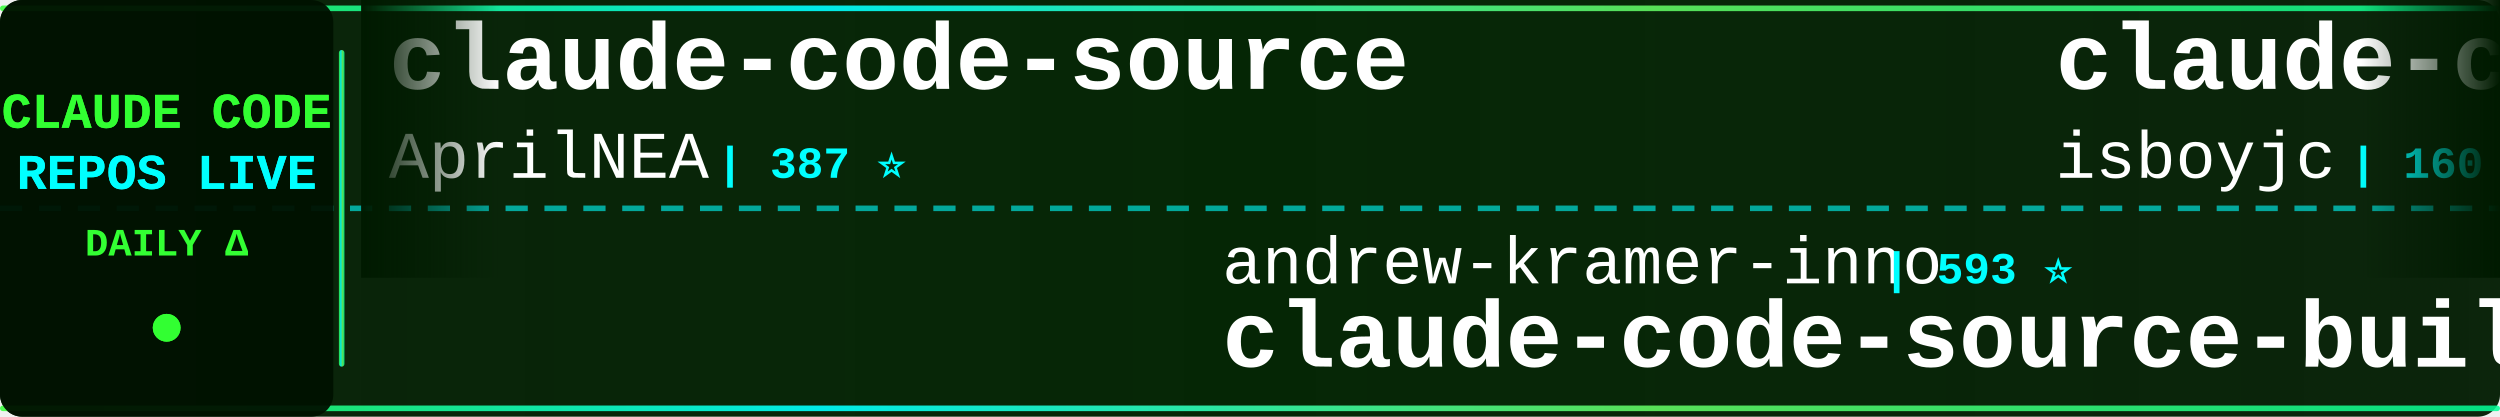
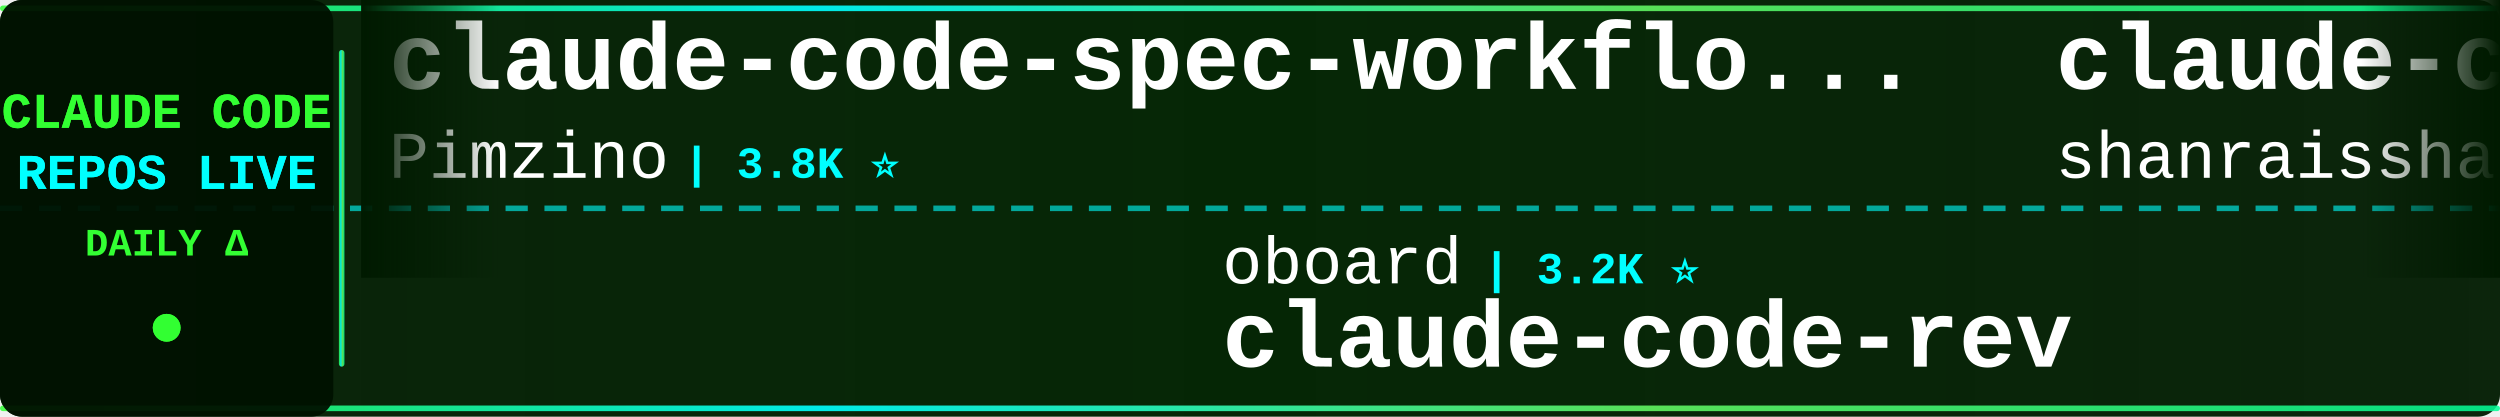
<svg xmlns="http://www.w3.org/2000/svg" width="900" height="150">
  <defs>
    <linearGradient id="tickerBg" x1="0%" y1="0%" x2="100%" y2="0%">
      <stop offset="0%" style="stop-color:#001a00;stop-opacity:0.95" />
      <stop offset="50%" style="stop-color:#002200;stop-opacity:0.98" />
      <stop offset="100%" style="stop-color:#001a00;stop-opacity:0.95" />
    </linearGradient>
    <linearGradient id="borderGrad" x1="0%" y1="0%" x2="100%" y2="0%">
      <stop offset="0%" style="stop-color:#33ff33;stop-opacity:0.85">
        <animate attributeName="stop-opacity" values="0.85;1;0.85" dur="2s" repeatCount="indefinite" />
      </stop>
      <stop offset="33%" style="stop-color:#00ffff;stop-opacity:0.9">
        <animate attributeName="stop-opacity" values="0.9;1;0.9" dur="2.2s" repeatCount="indefinite" />
      </stop>
      <stop offset="66%" style="stop-color:#66ff66;stop-opacity:0.85">
        <animate attributeName="stop-opacity" values="0.85;1;0.85" dur="1.8s" repeatCount="indefinite" />
      </stop>
      <stop offset="100%" style="stop-color:#00ff99;stop-opacity:0.85">
        <animate attributeName="stop-opacity" values="0.85;1;0.85" dur="2s" repeatCount="indefinite" />
      </stop>
    </linearGradient>
    <filter id="textGlow">
      <feGaussianBlur stdDeviation="0.1" result="coloredBlur" />
      <feMerge>
        <feMergeNode in="coloredBlur" />
        <feMergeNode in="SourceGraphic" />
      </feMerge>
    </filter>
    <filter id="metricGlow">
      <feGaussianBlur stdDeviation="0.2" result="coloredBlur" />
      <feMerge>
        <feMergeNode in="coloredBlur" />
        <feMergeNode in="SourceGraphic" />
      </feMerge>
    </filter>
    <linearGradient id="leftFade" x1="0%" y1="0%" x2="100%" y2="0%">
      <stop offset="0%" style="stop-color:#001a00;stop-opacity:1" />
      <stop offset="100%" style="stop-color:#001a00;stop-opacity:0" />
    </linearGradient>
    <linearGradient id="rightFade" x1="0%" y1="0%" x2="100%" y2="0%">
      <stop offset="0%" style="stop-color:#001a00;stop-opacity:0" />
      <stop offset="100%" style="stop-color:#001a00;stop-opacity:1" />
    </linearGradient>
  </defs>
  <rect width="900" height="150" fill="url(#tickerBg)" rx="8" />
  <rect x="0" y="2" width="900" height="2" fill="url(#borderGrad)" rx="1" />
  <rect x="0" y="146" width="900" height="2" fill="url(#borderGrad)" rx="1" />
  <line x1="0" y1="75" x2="900" y2="75" stroke="#00ffff" stroke-width="2" stroke-dasharray="8 6" opacity="0.6" />
  <rect x="0" y="0" width="120" height="150" fill="#001100" opacity="0.95" rx="8" />
  <text x="60" y="46" font-family="'Courier New', monospace" font-size="18" font-weight="bold" fill="#33ff33" text-anchor="middle" filter="url(#textGlow)">
    CLAUDE CODE
  </text>
  <text x="60" y="68" font-family="'Courier New', monospace" font-size="18" font-weight="bold" fill="#00ffff" text-anchor="middle" filter="url(#textGlow)">
    REPOS LIVE
  </text>
  <text x="60" y="92" font-family="'Courier New', monospace" font-size="14" font-weight="bold" fill="#33ff33" text-anchor="middle">
    DAILY Δ
  </text>
  <circle cx="60" cy="118" r="5" fill="#33ff33" filter="url(#metricGlow)">
    <animate attributeName="r" values="4;6;4" dur="1.5s" repeatCount="indefinite" />
    <animate attributeName="opacity" values="0.6;1;0.6" dur="1.5s" repeatCount="indefinite" />
  </circle>
  <rect x="122" y="18" width="2" height="114" fill="url(#borderGrad)" rx="1" />
  <clipPath id="tickerClip">
    <rect x="130" y="0" width="770" height="150" />
  </clipPath>
  <g clip-path="url(#tickerClip)">
    <g id="tickerItems">
      <animateTransform attributeName="transform" attributeType="XML" type="translate" from="0 0" to="-3000 0" dur="54s" repeatCount="indefinite" />
      <g transform="translate(0, 0)">
-         <text x="140" y="32" font-family="'Courier New', monospace" font-size="34" font-weight="bold" fill="#ffffff">claude-code-source</text>
-         <text x="140" y="64" font-family="'Courier New', monospace" font-size="24" font-weight="normal" fill="#ffffff" opacity="1.0">AprilNEA</text>
-         <text x="258" y="64" font-family="'Courier New', monospace" font-size="16" font-weight="bold" fill="#00ffff"> | 387 ⭐</text>
+         <text x="140" y="32" font-family="'Courier New', monospace" font-size="34" font-weight="bold" fill="#ffffff">claude-code-spec-workflo...</text>
+         <text x="140" y="64" font-family="'Courier New', monospace" font-size="24" font-weight="normal" fill="#ffffff" opacity="1.0">Pimzino</text>
+         <text x="246" y="64" font-family="'Courier New', monospace" font-size="16" font-weight="bold" fill="#00ffff"> | 3.8K ⭐</text>
      </g>
      <g transform="translate(300, 0)">
-         <text x="140" y="102" font-family="'Courier New', monospace" font-size="24" font-weight="normal" fill="#ffffff" opacity="1.0">andrew-kramer-inno</text>
-         <text x="378" y="102" font-family="'Courier New', monospace" font-size="16" font-weight="bold" fill="#00ffff"> | 593 ⭐</text>
-         <text x="140" y="132" font-family="'Courier New', monospace" font-size="34" font-weight="bold" fill="#ffffff">claude-code-source-build</text>
+         <text x="140" y="102" font-family="'Courier New', monospace" font-size="24" font-weight="normal" fill="#ffffff" opacity="1.0">oboard</text>
+         <text x="234" y="102" font-family="'Courier New', monospace" font-size="16" font-weight="bold" fill="#00ffff"> | 3.2K ⭐</text>
+         <text x="140" y="132" font-family="'Courier New', monospace" font-size="34" font-weight="bold" fill="#ffffff">claude-code-rev</text>
      </g>
      <g transform="translate(600, 0)">
-         <text x="140" y="32" font-family="'Courier New', monospace" font-size="34" font-weight="bold" fill="#ffffff">claude-code</text>
-         <text x="140" y="64" font-family="'Courier New', monospace" font-size="24" font-weight="normal" fill="#ffffff" opacity="1.0">isboyjc</text>
-         <text x="246" y="64" font-family="'Courier New', monospace" font-size="16" font-weight="bold" fill="#00ffff"> | 160 ⭐</text>
+         <text x="140" y="32" font-family="'Courier New', monospace" font-size="34" font-weight="bold" fill="#ffffff">claude-code-best-practic...</text>
+         <text x="140" y="64" font-family="'Courier New', monospace" font-size="24" font-weight="normal" fill="#ffffff" opacity="1.0">shanraisshan</text>
+         <text x="306" y="64" font-family="'Courier New', monospace" font-size="16" font-weight="bold" fill="#00ffff"> | 62.1K ⭐ +74</text>
      </g>
      <g transform="translate(900, 0)">
        <text x="140" y="102" font-family="'Courier New', monospace" font-size="24" font-weight="normal" fill="#ffffff" opacity="1.0">ghuntley</text>
        <text x="258" y="102" font-family="'Courier New', monospace" font-size="16" font-weight="bold" fill="#00ffff"> | 986 ⭐</text>
        <text x="140" y="132" font-family="'Courier New', monospace" font-size="34" font-weight="bold" fill="#ffffff">claude-code-source-code-...</text>
      </g>
      <g transform="translate(1200, 0)">
-         <text x="140" y="32" font-family="'Courier New', monospace" font-size="34" font-weight="bold" fill="#ffffff">Claude-code</text>
-         <text x="140" y="64" font-family="'Courier New', monospace" font-size="24" font-weight="normal" fill="#ffffff" opacity="1.0">zstmfhy</text>
-         <text x="246" y="64" font-family="'Courier New', monospace" font-size="16" font-weight="bold" fill="#00ffff"> | 190 ⭐</text>
+         <text x="140" y="32" font-family="'Courier New', monospace" font-size="34" font-weight="bold" fill="#ffffff">claude-code-source</text>
+         <text x="140" y="64" font-family="'Courier New', monospace" font-size="24" font-weight="normal" fill="#ffffff" opacity="1.0">JrCx7scC</text>
+         <text x="258" y="64" font-family="'Courier New', monospace" font-size="16" font-weight="bold" fill="#00ffff"> | 371 ⭐</text>
      </g>
      <g transform="translate(1500, 0)">
-         <text x="140" y="102" font-family="'Courier New', monospace" font-size="24" font-weight="normal" fill="#ffffff" opacity="1.0">fazxes</text>
-         <text x="234" y="102" font-family="'Courier New', monospace" font-size="16" font-weight="bold" fill="#00ffff"> | 225 ⭐</text>
-         <text x="140" y="132" font-family="'Courier New', monospace" font-size="34" font-weight="bold" fill="#ffffff">Claude-code</text>
+         <text x="140" y="102" font-family="'Courier New', monospace" font-size="24" font-weight="normal" fill="#ffffff" opacity="1.0">claude-code-best</text>
+         <text x="354" y="102" font-family="'Courier New', monospace" font-size="16" font-weight="bold" fill="#00ffff"> | 20.9K ⭐ +68</text>
+         <text x="140" y="132" font-family="'Courier New', monospace" font-size="34" font-weight="bold" fill="#ffffff">claude-code</text>
      </g>
      <g transform="translate(1800, 0)">
-         <text x="140" y="32" font-family="'Courier New', monospace" font-size="34" font-weight="bold" fill="#ffffff">Dive-into-Claude-Code</text>
-         <text x="140" y="64" font-family="'Courier New', monospace" font-size="24" font-weight="normal" fill="#ffffff" opacity="1.0">VILA-Lab</text>
-         <text x="258" y="64" font-family="'Courier New', monospace" font-size="16" font-weight="bold" fill="#00ffff"> | 1.8K ⭐ +10</text>
+         <text x="140" y="32" font-family="'Courier New', monospace" font-size="34" font-weight="bold" fill="#ffffff">edmunds-claude-code</text>
+         <text x="140" y="64" font-family="'Courier New', monospace" font-size="24" font-weight="normal" fill="#ffffff" opacity="1.0">edmund-io</text>
+         <text x="270" y="64" font-family="'Courier New', monospace" font-size="16" font-weight="bold" fill="#00ffff"> | 1.5K ⭐</text>
      </g>
      <g transform="translate(2100, 0)">
-         <text x="140" y="102" font-family="'Courier New', monospace" font-size="24" font-weight="normal" fill="#ffffff" opacity="1.0">Alishahryar1</text>
-         <text x="306" y="102" font-family="'Courier New', monospace" font-size="16" font-weight="bold" fill="#00ffff"> | 38.9K ⭐ +197</text>
-         <text x="140" y="132" font-family="'Courier New', monospace" font-size="34" font-weight="bold" fill="#ffffff">free-claude-code</text>
+         <text x="140" y="102" font-family="'Courier New', monospace" font-size="24" font-weight="normal" fill="#ffffff" opacity="1.0">affaan-m</text>
+         <text x="258" y="102" font-family="'Courier New', monospace" font-size="16" font-weight="bold" fill="#00ffff"> | 226.7K ⭐ +384</text>
+         <text x="140" y="132" font-family="'Courier New', monospace" font-size="34" font-weight="bold" fill="#ffffff">ECC</text>
      </g>
      <g transform="translate(2400, 0)">
-         <text x="140" y="32" font-family="'Courier New', monospace" font-size="34" font-weight="bold" fill="#ffffff">claude-code-reverse</text>
-         <text x="140" y="64" font-family="'Courier New', monospace" font-size="24" font-weight="normal" fill="#ffffff" opacity="1.0">Yuyz0112</text>
-         <text x="258" y="64" font-family="'Courier New', monospace" font-size="16" font-weight="bold" fill="#00ffff"> | 2.4K ⭐</text>
+         <text x="140" y="32" font-family="'Courier New', monospace" font-size="34" font-weight="bold" fill="#ffffff">claude-code-analysis</text>
+         <text x="140" y="64" font-family="'Courier New', monospace" font-size="24" font-weight="normal" fill="#ffffff" opacity="1.0">liuup</text>
+         <text x="222" y="64" font-family="'Courier New', monospace" font-size="16" font-weight="bold" fill="#00ffff"> | 3.5K ⭐ +22</text>
      </g>
      <g transform="translate(2700, 0)">
-         <text x="140" y="102" font-family="'Courier New', monospace" font-size="24" font-weight="normal" fill="#ffffff" opacity="1.0">zebbern</text>
-         <text x="246" y="102" font-family="'Courier New', monospace" font-size="16" font-weight="bold" fill="#00ffff"> | 4.4K ⭐ +2</text>
-         <text x="140" y="132" font-family="'Courier New', monospace" font-size="34" font-weight="bold" fill="#ffffff">claude-code-guide</text>
+         <text x="140" y="102" font-family="'Courier New', monospace" font-size="24" font-weight="normal" fill="#ffffff" opacity="1.0">SeemSeam</text>
+         <text x="258" y="102" font-family="'Courier New', monospace" font-size="16" font-weight="bold" fill="#00ffff"> | 3.2K ⭐ +15</text>
+         <text x="140" y="132" font-family="'Courier New', monospace" font-size="34" font-weight="bold" fill="#ffffff">claude_codex_bridge</text>
      </g>
      <g transform="translate(3000, 0)">
-         <text x="140" y="32" font-family="'Courier New', monospace" font-size="34" font-weight="bold" fill="#ffffff">claude-code-source</text>
-         <text x="140" y="64" font-family="'Courier New', monospace" font-size="24" font-weight="normal" fill="#ffffff" opacity="1.0">AprilNEA</text>
-         <text x="258" y="64" font-family="'Courier New', monospace" font-size="16" font-weight="bold" fill="#00ffff"> | 387 ⭐</text>
+         <text x="140" y="32" font-family="'Courier New', monospace" font-size="34" font-weight="bold" fill="#ffffff">claude-code-spec-workflo...</text>
+         <text x="140" y="64" font-family="'Courier New', monospace" font-size="24" font-weight="normal" fill="#ffffff" opacity="1.0">Pimzino</text>
+         <text x="246" y="64" font-family="'Courier New', monospace" font-size="16" font-weight="bold" fill="#00ffff"> | 3.8K ⭐</text>
      </g>
      <g transform="translate(3300, 0)">
-         <text x="140" y="102" font-family="'Courier New', monospace" font-size="24" font-weight="normal" fill="#ffffff" opacity="1.0">andrew-kramer-inno</text>
-         <text x="378" y="102" font-family="'Courier New', monospace" font-size="16" font-weight="bold" fill="#00ffff"> | 593 ⭐</text>
-         <text x="140" y="132" font-family="'Courier New', monospace" font-size="34" font-weight="bold" fill="#ffffff">claude-code-source-build</text>
+         <text x="140" y="102" font-family="'Courier New', monospace" font-size="24" font-weight="normal" fill="#ffffff" opacity="1.0">oboard</text>
+         <text x="234" y="102" font-family="'Courier New', monospace" font-size="16" font-weight="bold" fill="#00ffff"> | 3.2K ⭐</text>
+         <text x="140" y="132" font-family="'Courier New', monospace" font-size="34" font-weight="bold" fill="#ffffff">claude-code-rev</text>
      </g>
      <g transform="translate(3600, 0)">
-         <text x="140" y="32" font-family="'Courier New', monospace" font-size="34" font-weight="bold" fill="#ffffff">claude-code</text>
-         <text x="140" y="64" font-family="'Courier New', monospace" font-size="24" font-weight="normal" fill="#ffffff" opacity="1.0">isboyjc</text>
-         <text x="246" y="64" font-family="'Courier New', monospace" font-size="16" font-weight="bold" fill="#00ffff"> | 160 ⭐</text>
+         <text x="140" y="32" font-family="'Courier New', monospace" font-size="34" font-weight="bold" fill="#ffffff">claude-code-best-practic...</text>
+         <text x="140" y="64" font-family="'Courier New', monospace" font-size="24" font-weight="normal" fill="#ffffff" opacity="1.0">shanraisshan</text>
+         <text x="306" y="64" font-family="'Courier New', monospace" font-size="16" font-weight="bold" fill="#00ffff"> | 62.1K ⭐ +74</text>
      </g>
      <g transform="translate(3900, 0)">
        <text x="140" y="102" font-family="'Courier New', monospace" font-size="24" font-weight="normal" fill="#ffffff" opacity="1.0">ghuntley</text>
        <text x="258" y="102" font-family="'Courier New', monospace" font-size="16" font-weight="bold" fill="#00ffff"> | 986 ⭐</text>
        <text x="140" y="132" font-family="'Courier New', monospace" font-size="34" font-weight="bold" fill="#ffffff">claude-code-source-code-...</text>
      </g>
    </g>
  </g>
  <rect x="130" y="0" width="50" height="100" fill="url(#leftFade)" />
  <rect x="850" y="0" width="50" height="100" fill="url(#rightFade)" />
</svg>
